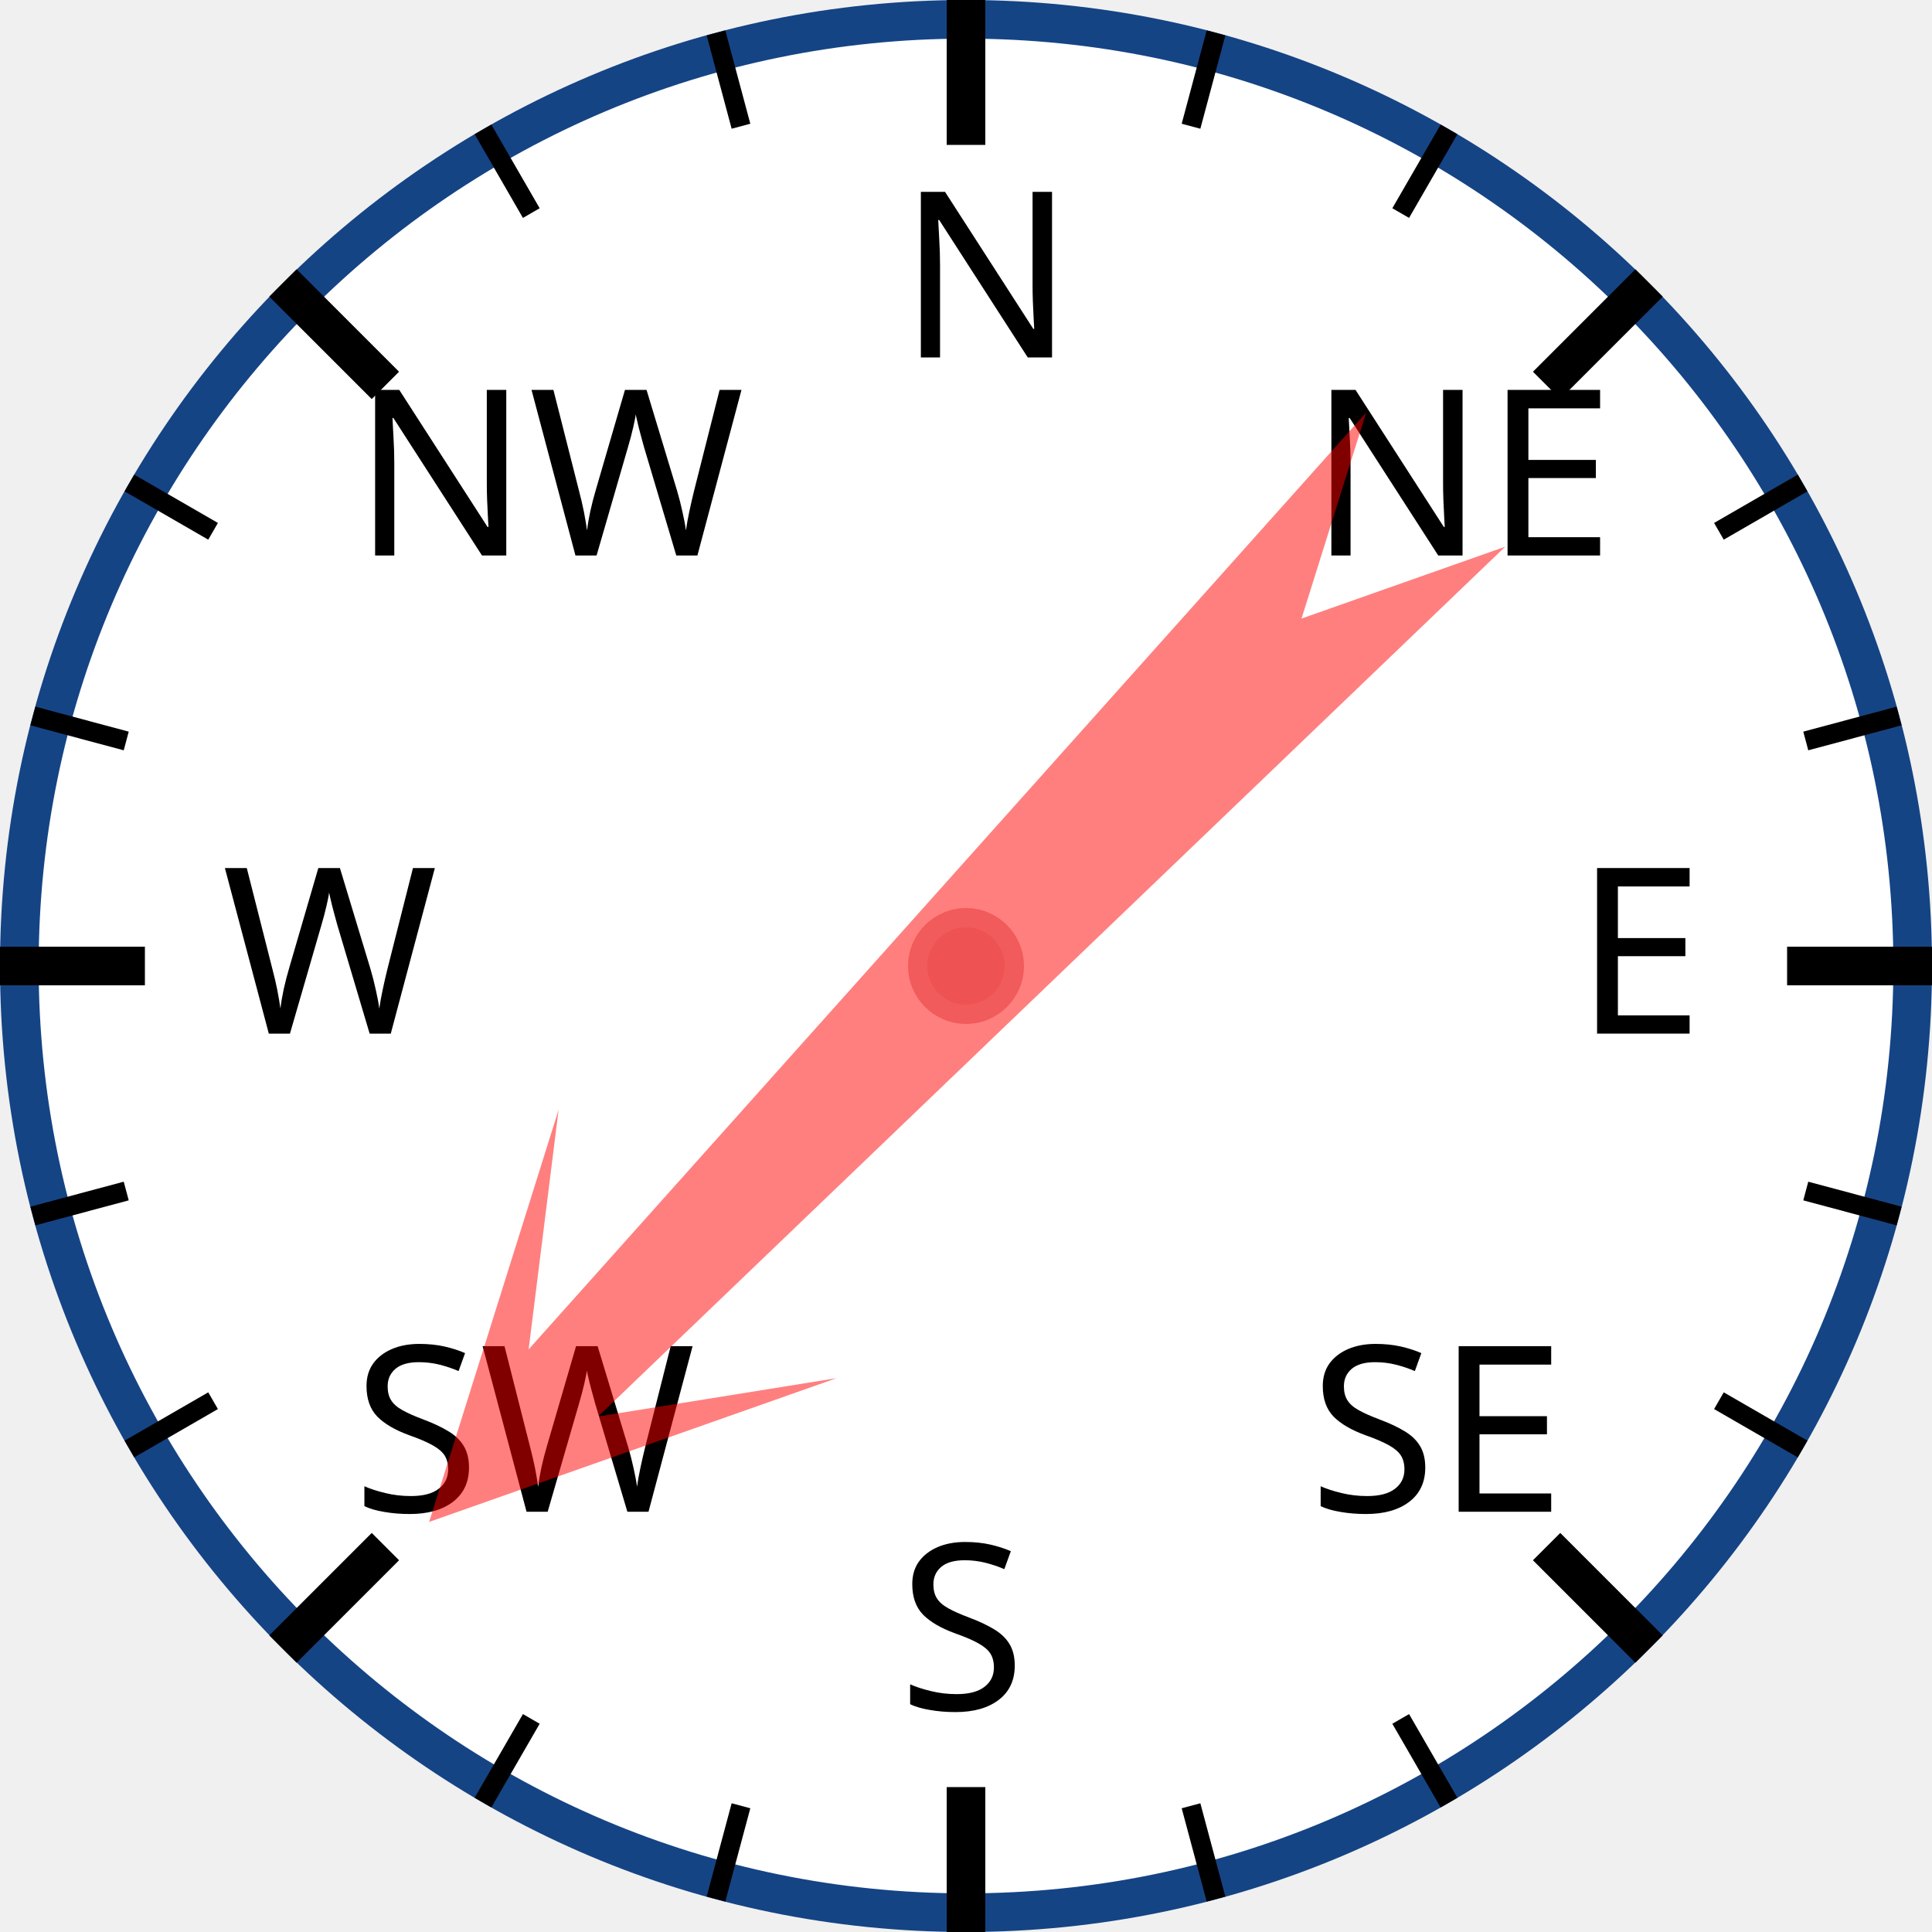
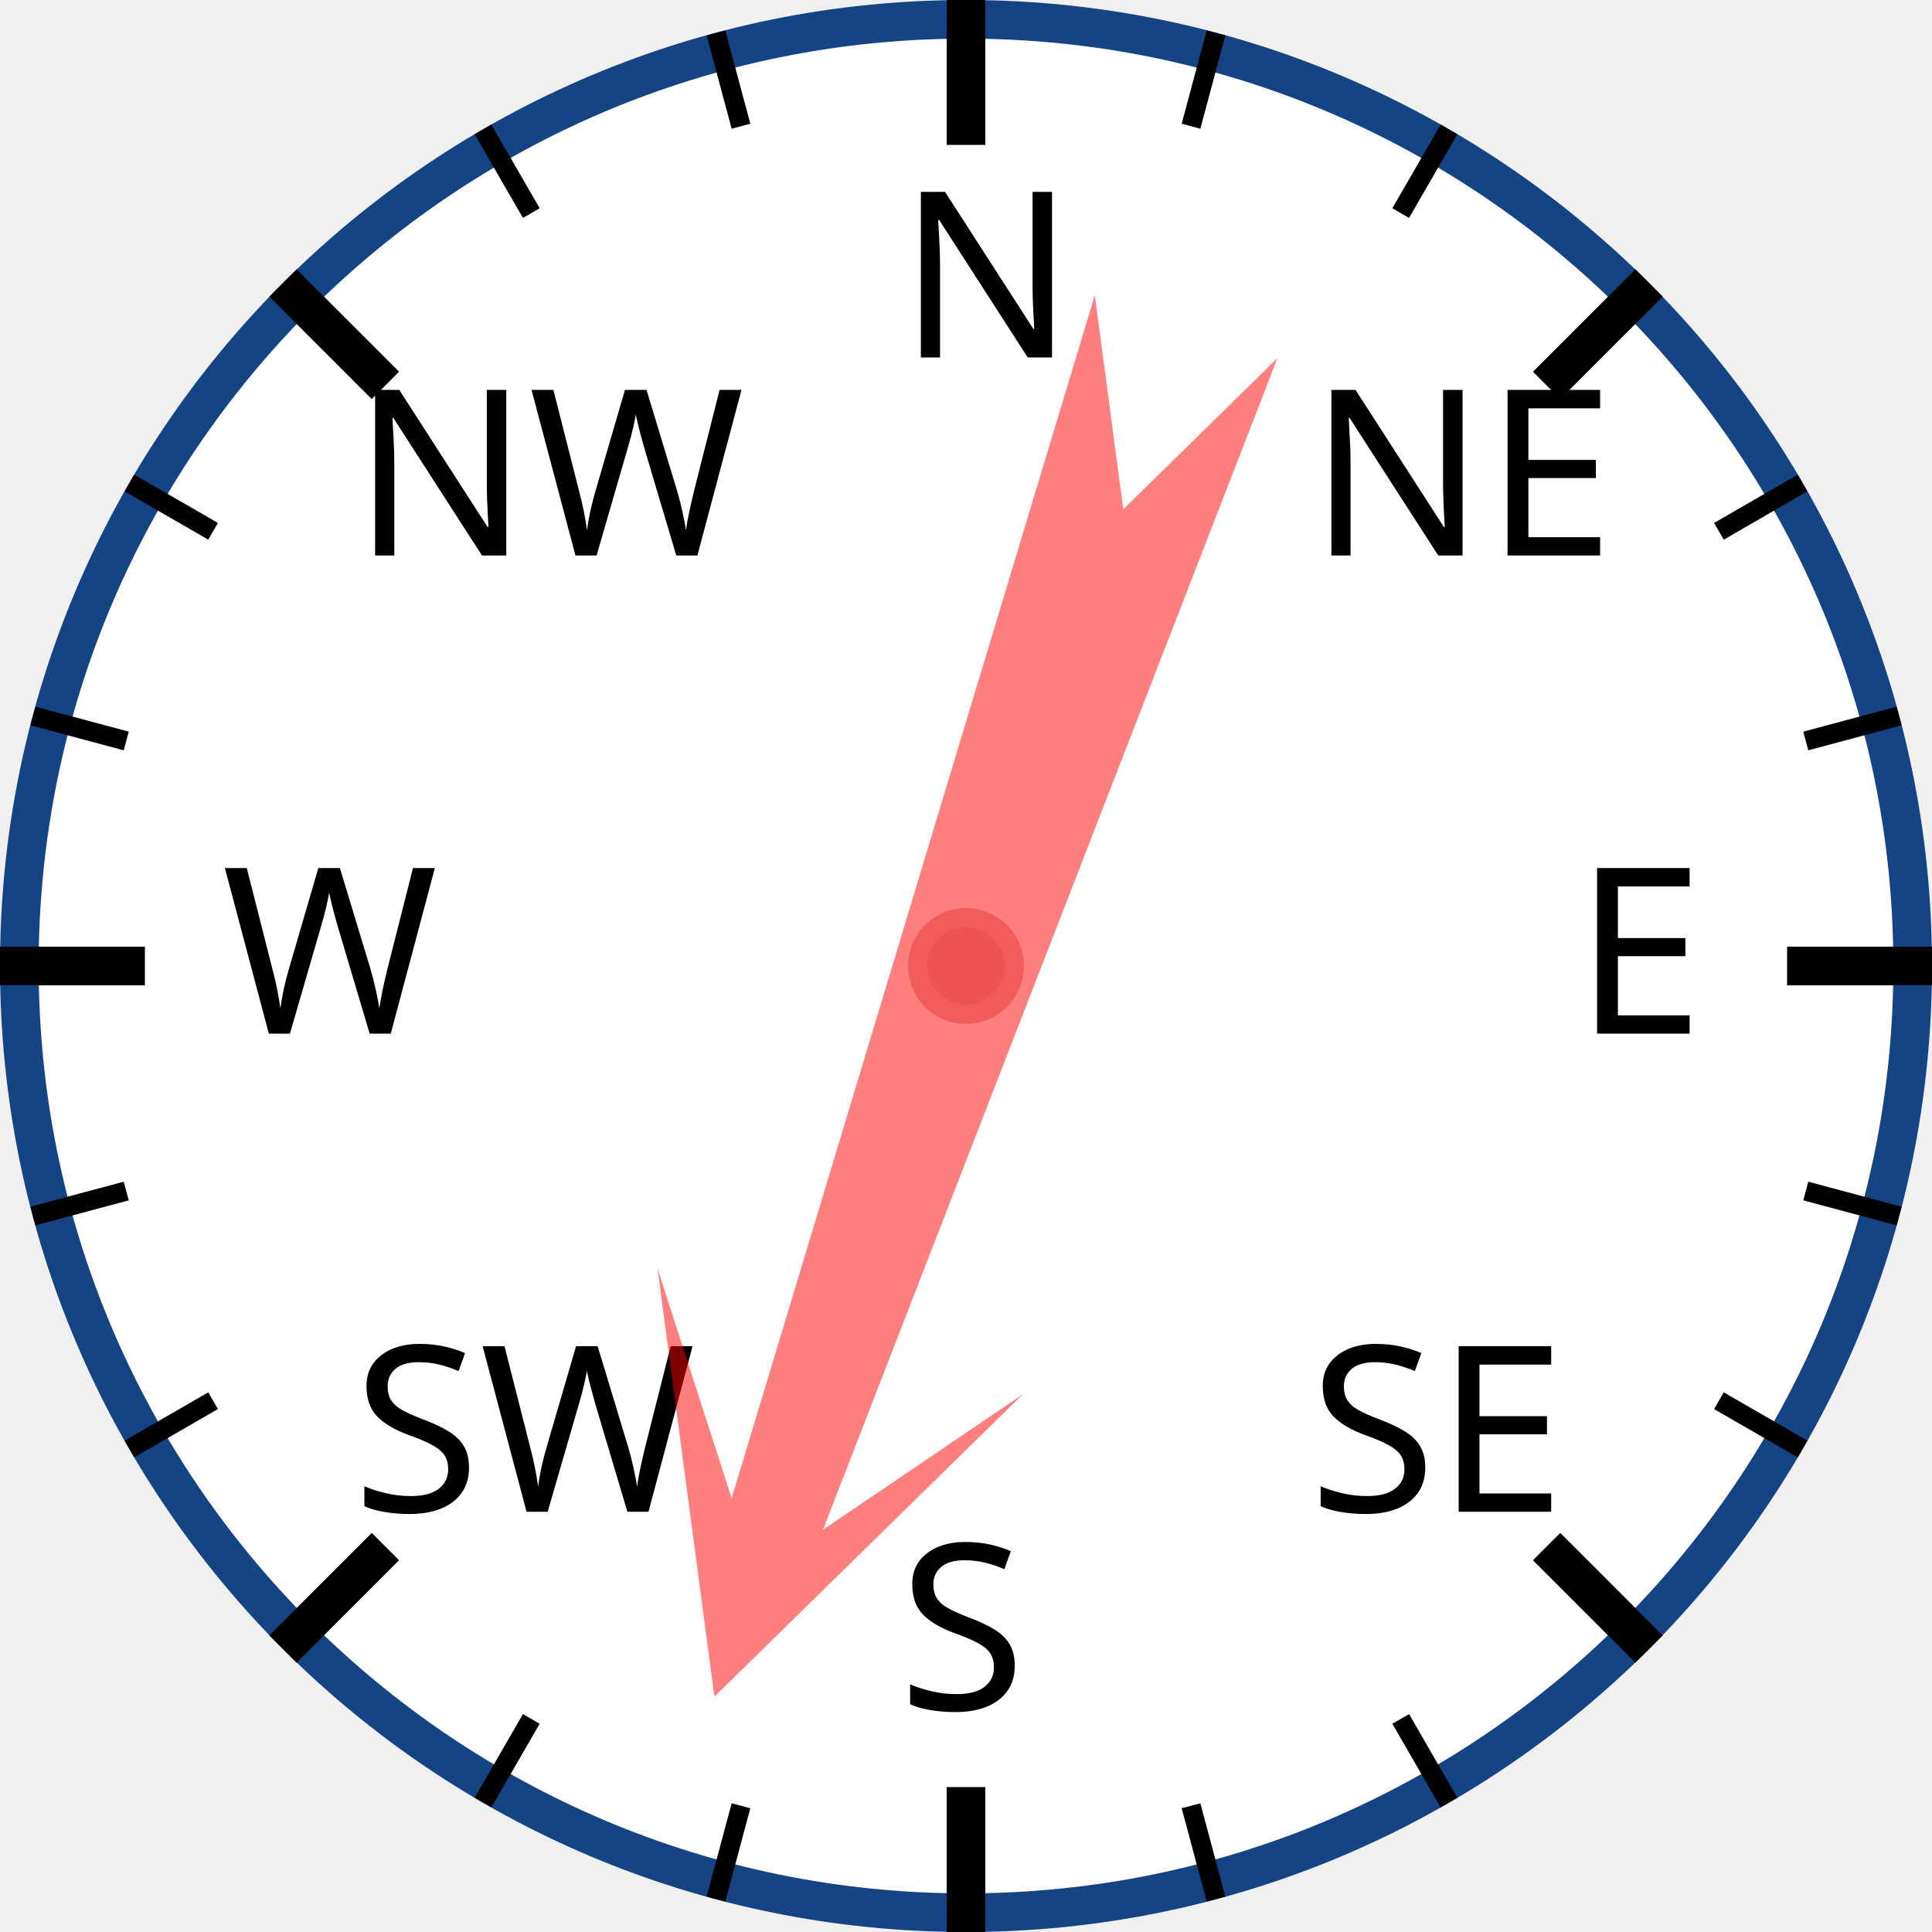
<svg xmlns="http://www.w3.org/2000/svg" width="120px" height="120px" viewBox="0 0 200 200">
  <circle cx="100" cy="100" r="98" style="fill: white; stroke: #154485; stroke-width: 4;" />
  <text x="93.0" y="37.0" style="font-family: sans-serif; font-size: 18pt;">N</text>
  <line x1="100.0" y1="0.0" x2="100.0" y2="15.0" style="stroke: black; stroke-width: 4;" />
  <line x1="74.118" y1="3.407" x2="76.706" y2="13.067" style="stroke: black; stroke-width: 2;" />
  <line x1="50" y1="13.397" x2="55" y2="22.058" style="stroke: black; stroke-width: 2;" />
  <text x="36.503" y="57.503" style="font-family: sans-serif; font-size: 18pt;">NW</text>
  <line x1="29.289" y1="29.289" x2="39.896" y2="39.896" style="stroke: black; stroke-width: 4;" />
  <line x1="13.397" y1="50" x2="22.058" y2="55" style="stroke: black; stroke-width: 2;" />
  <line x1="3.407" y1="74.118" x2="13.067" y2="76.706" style="stroke: black; stroke-width: 2;" />
  <text x="23.0" y="107.0" style="font-family: sans-serif; font-size: 18pt;">W</text>
  <line x1="0.0" y1="100.0" x2="15.0" y2="100.0" style="stroke: black; stroke-width: 4;" />
  <line x1="3.407" y1="125.882" x2="13.067" y2="123.294" style="stroke: black; stroke-width: 2;" />
  <line x1="13.397" y1="150" x2="22.058" y2="145" style="stroke: black; stroke-width: 2;" />
  <text x="36.503" y="156.497" style="font-family: sans-serif; font-size: 18pt;">SW</text>
  <line x1="29.289" y1="170.711" x2="39.896" y2="160.104" style="stroke: black; stroke-width: 4;" />
  <line x1="50" y1="186.603" x2="55" y2="177.942" style="stroke: black; stroke-width: 2;" />
  <line x1="74.118" y1="196.593" x2="76.706" y2="186.933" style="stroke: black; stroke-width: 2;" />
  <text x="93" y="177.0" style="font-family: sans-serif; font-size: 18pt;">S</text>
  <line x1="100" y1="200.0" x2="100" y2="185.0" style="stroke: black; stroke-width: 4;" />
  <line x1="125.882" y1="196.593" x2="123.294" y2="186.933" style="stroke: black; stroke-width: 2;" />
  <line x1="150.0" y1="186.603" x2="145.0" y2="177.942" style="stroke: black; stroke-width: 2;" />
  <text x="135.497" y="156.497" style="font-family: sans-serif; font-size: 18pt;">SE</text>
  <line x1="170.711" y1="170.711" x2="160.104" y2="160.104" style="stroke: black; stroke-width: 4;" />
  <line x1="186.603" y1="150" x2="177.942" y2="145" style="stroke: black; stroke-width: 2;" />
  <line x1="196.593" y1="125.882" x2="186.933" y2="123.294" style="stroke: black; stroke-width: 2;" />
  <text x="163.0" y="107" style="font-family: sans-serif; font-size: 18pt;">E</text>
  <line x1="200.0" y1="100" x2="185.0" y2="100" style="stroke: black; stroke-width: 4;" />
  <line x1="196.593" y1="74.118" x2="186.933" y2="76.706" style="stroke: black; stroke-width: 2;" />
  <line x1="186.603" y1="50" x2="177.942" y2="55" style="stroke: black; stroke-width: 2;" />
  <text x="135.497" y="57.503" style="font-family: sans-serif; font-size: 18pt;">NE</text>
  <line x1="170.711" y1="29.289" x2="160.104" y2="39.896" style="stroke: black; stroke-width: 4;" />
  <line x1="150" y1="13.397" x2="145" y2="22.058" style="stroke: black; stroke-width: 2;" />
  <line x1="125.882" y1="3.407" x2="123.294" y2="13.067" style="stroke: black; stroke-width: 2;" />
-   <polygon points="100 20 120 60 105 40 110 170 100 150 90 170 95 40 80 60" style="fill: red; fill-opacity: 0.5;" transform="rotate(224,100,100)" />
+   <polygon points="100 20 120 60 105 40 110 170 100 150 90 170 95 40 80 60" style="fill: red; fill-opacity: 0.5;" transform="rotate(199,100,100)" />
  <circle cx="100" cy="100" r="5" style="fill: #EE5252; stroke: #F25B5B; stroke-width: 2;" />
</svg>
